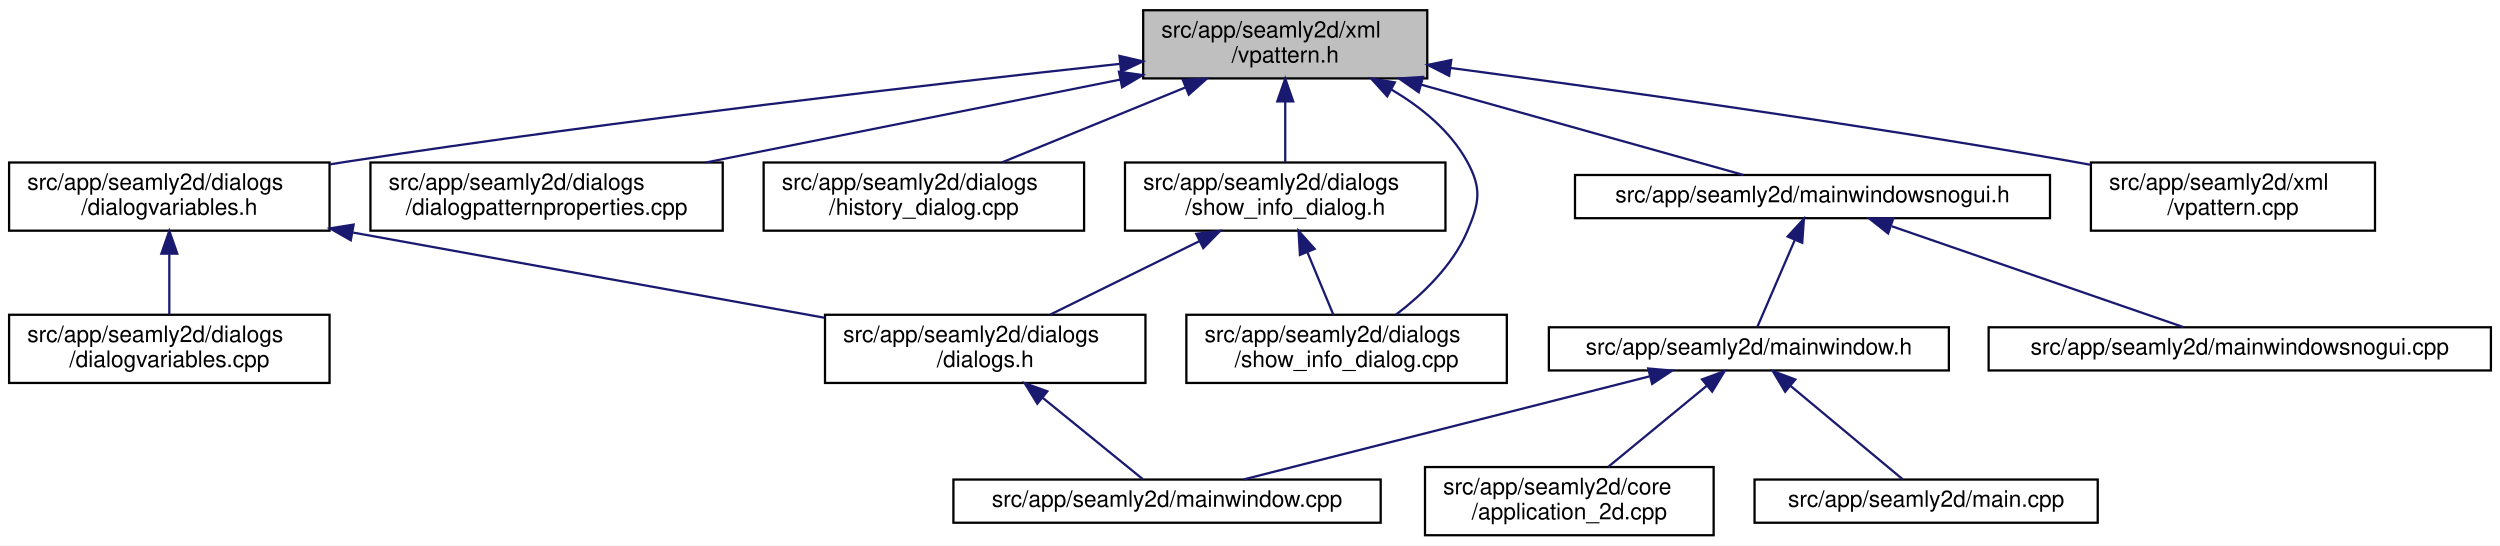
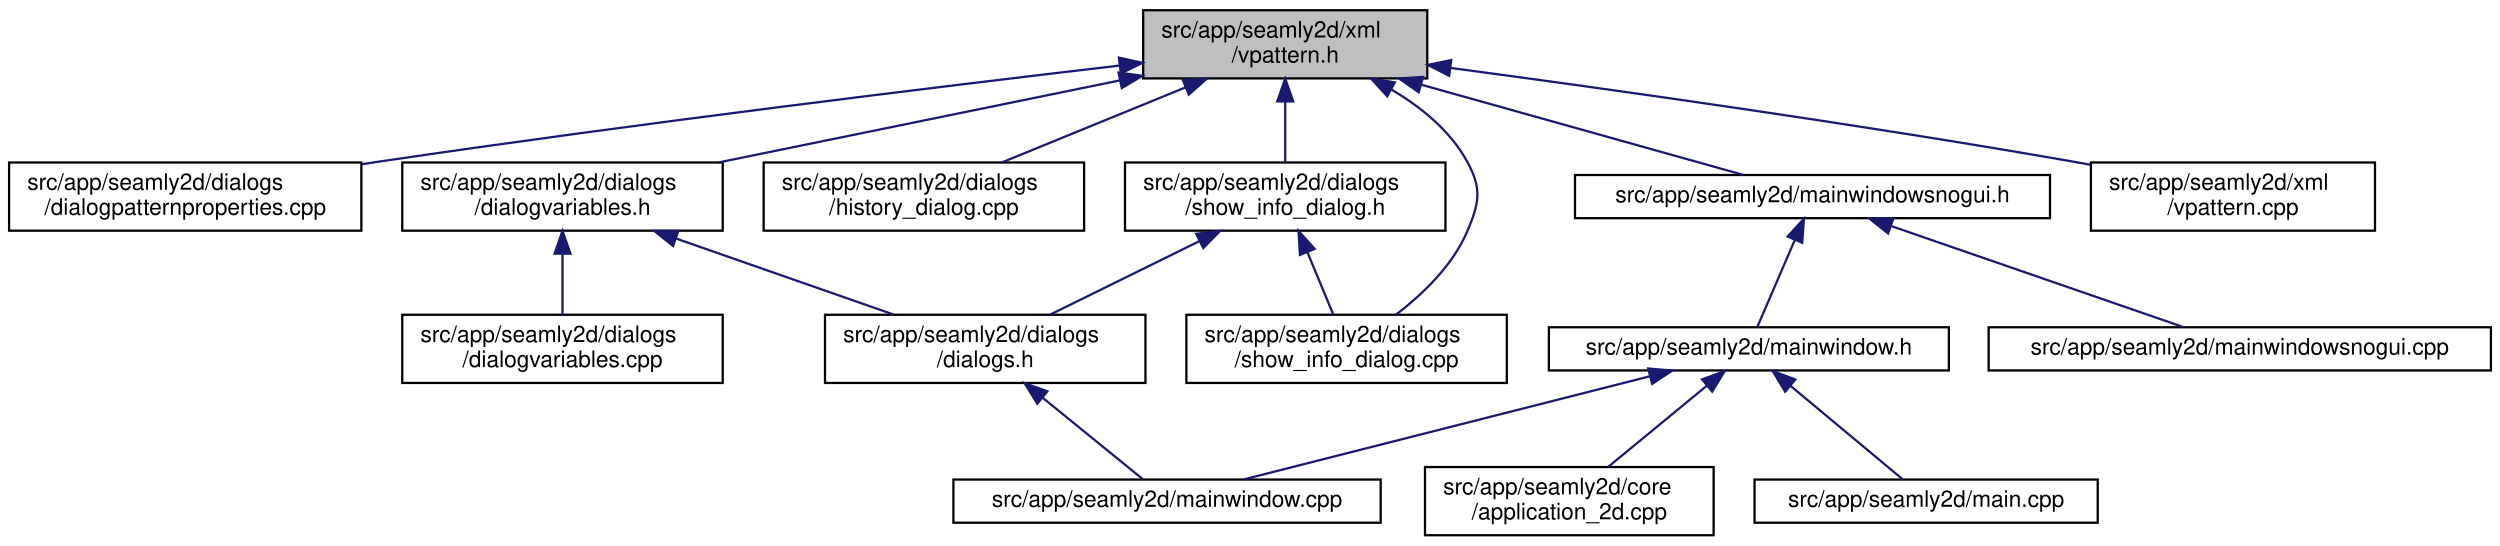
<svg xmlns="http://www.w3.org/2000/svg" xmlns:xlink="http://www.w3.org/1999/xlink" width="1100pt" height="240pt" viewBox="0.00 0.00 1100.00 240.00">
  <g id="graph0" class="graph" transform="scale(1 1) rotate(0) translate(4 236)">
    <polygon fill="white" stroke="transparent" points="-4,4 -4,-236 1096,-236 1096,4 -4,4" />
    <g id="node1" class="node">
      <g id="a_node1">
        <a xlink:title=" ">
          <polygon fill="#bfbfbf" stroke="black" points="499,-201.5 499,-231.5 624,-231.5 624,-201.5 499,-201.5" />
          <text text-anchor="start" x="507" y="-219.5" font-family="Helvetica,sans-Serif" font-size="10.00">src/app/seamly2d/xml</text>
          <text text-anchor="middle" x="561.5" y="-208.5" font-family="Helvetica,sans-Serif" font-size="10.00">/vpattern.h</text>
        </a>
      </g>
    </g>
    <g id="node2" class="node">
      <g id="a_node2">
+         <a xlink:href="../../d5/d18/dialogpatternproperties_8cpp.html" target="_top" xlink:title=" ">
+           <polygon fill="white" stroke="black" points="0,-134.5 0,-164.5 155,-164.5 155,-134.5 0,-134.5" />
+           <text text-anchor="start" x="8" y="-152.5" font-family="Helvetica,sans-Serif" font-size="10.00">src/app/seamly2d/dialogs</text>
+           <text text-anchor="middle" x="77.5" y="-141.5" font-family="Helvetica,sans-Serif" font-size="10.00">/dialogpatternproperties.cpp</text>
+         </a>
+       </g>
+     </g>
+     <g id="edge1" class="edge">
+       <path fill="none" stroke="midnightblue" d="M488.7,-207.17C408.81,-197.81 276.82,-181.74 163.5,-165 160.8,-164.6 158.06,-164.19 155.29,-163.76" />
+       <polygon fill="midnightblue" stroke="midnightblue" points="488.32,-210.65 498.66,-208.33 489.14,-203.69 488.32,-210.65" />
+     </g>
+     <g id="node3" class="node">
+       <g id="a_node3">
        <a xlink:href="../../de/d7c/dialogvariables_8h.html" target="_top" xlink:title=" ">
-           <polygon fill="white" stroke="black" points="0,-134.5 0,-164.5 141,-164.5 141,-134.5 0,-134.5" />
-           <text text-anchor="start" x="8" y="-152.5" font-family="Helvetica,sans-Serif" font-size="10.00">src/app/seamly2d/dialogs</text>
-           <text text-anchor="middle" x="70.5" y="-141.5" font-family="Helvetica,sans-Serif" font-size="10.00">/dialogvariables.h</text>
-         </a>
-       </g>
-     </g>
-     <g id="edge1" class="edge">
-       <path fill="none" stroke="midnightblue" d="M488.85,-207.92C406.4,-199.01 267.97,-183.12 149.5,-165 146.74,-164.58 143.93,-164.13 141.1,-163.67" />
-       <polygon fill="midnightblue" stroke="midnightblue" points="488.55,-211.41 498.87,-209 489.3,-204.45 488.55,-211.41" />
-     </g>
-     <g id="node6" class="node">
-       <g id="a_node6">
-         <a xlink:href="../../d5/d18/dialogpatternproperties_8cpp.html" target="_top" xlink:title=" ">
-           <polygon fill="white" stroke="black" points="159,-134.5 159,-164.5 314,-164.5 314,-134.5 159,-134.5" />
-           <text text-anchor="start" x="167" y="-152.5" font-family="Helvetica,sans-Serif" font-size="10.00">src/app/seamly2d/dialogs</text>
-           <text text-anchor="middle" x="236.5" y="-141.5" font-family="Helvetica,sans-Serif" font-size="10.00">/dialogpatternproperties.cpp</text>
-         </a>
-       </g>
-     </g>
-     <g id="edge5" class="edge">
-       <path fill="none" stroke="midnightblue" d="M488.91,-200.98C434.48,-190.1 360.4,-175.28 306.58,-164.52" />
-       <polygon fill="midnightblue" stroke="midnightblue" points="488.34,-204.44 498.84,-202.97 489.72,-197.57 488.34,-204.44" />
+           <polygon fill="white" stroke="black" points="173,-134.5 173,-164.5 314,-164.5 314,-134.5 173,-134.5" />
+           <text text-anchor="start" x="181" y="-152.5" font-family="Helvetica,sans-Serif" font-size="10.00">src/app/seamly2d/dialogs</text>
+           <text text-anchor="middle" x="243.5" y="-141.5" font-family="Helvetica,sans-Serif" font-size="10.00">/dialogvariables.h</text>
+         </a>
+       </g>
+     </g>
+     <g id="edge2" class="edge">
+       <path fill="none" stroke="midnightblue" d="M488.66,-200.61C435.64,-189.77 364.31,-175.19 312.26,-164.55" />
+       <polygon fill="midnightblue" stroke="midnightblue" points="488.18,-204.08 498.67,-202.66 489.58,-197.23 488.18,-204.08" />
    </g>
    <g id="node7" class="node">
      <g id="a_node7">
        <a xlink:href="../../d5/d6c/history__dialog_8cpp.html" target="_top" xlink:title=" ">
          <polygon fill="white" stroke="black" points="332,-134.5 332,-164.5 473,-164.5 473,-134.5 332,-134.5" />
          <text text-anchor="start" x="340" y="-152.5" font-family="Helvetica,sans-Serif" font-size="10.00">src/app/seamly2d/dialogs</text>
          <text text-anchor="middle" x="402.5" y="-141.5" font-family="Helvetica,sans-Serif" font-size="10.00">/history_dialog.cpp</text>
        </a>
      </g>
    </g>
    <g id="edge6" class="edge">
      <path fill="none" stroke="midnightblue" d="M517.58,-197.54C492.13,-187.14 460.57,-174.24 436.93,-164.58" />
      <polygon fill="midnightblue" stroke="midnightblue" points="516.42,-200.85 527,-201.4 519.07,-194.37 516.42,-200.85" />
    </g>
    <g id="node8" class="node">
      <g id="a_node8">
+         <a xlink:href="../../dd/de2/show__info__dialog_8h.html" target="_top" xlink:title=" ">
+           <polygon fill="white" stroke="black" points="491,-134.5 491,-164.5 632,-164.5 632,-134.5 491,-134.5" />
+           <text text-anchor="start" x="499" y="-152.5" font-family="Helvetica,sans-Serif" font-size="10.00">src/app/seamly2d/dialogs</text>
+           <text text-anchor="middle" x="561.5" y="-141.5" font-family="Helvetica,sans-Serif" font-size="10.00">/show_info_dialog.h</text>
+         </a>
+       </g>
+     </g>
+     <g id="edge7" class="edge">
+       <path fill="none" stroke="midnightblue" d="M561.5,-191.11C561.5,-182.15 561.5,-172.32 561.5,-164.58" />
+       <polygon fill="midnightblue" stroke="midnightblue" points="558,-191.4 561.5,-201.4 565,-191.4 558,-191.4" />
+     </g>
+     <g id="node9" class="node">
+       <g id="a_node9">
        <a xlink:href="../../d2/df4/show__info__dialog_8cpp.html" target="_top" xlink:title=" ">
          <polygon fill="white" stroke="black" points="518,-67.5 518,-97.5 659,-97.5 659,-67.5 518,-67.5" />
          <text text-anchor="start" x="526" y="-85.5" font-family="Helvetica,sans-Serif" font-size="10.00">src/app/seamly2d/dialogs</text>
          <text text-anchor="middle" x="588.5" y="-74.5" font-family="Helvetica,sans-Serif" font-size="10.00">/show_info_dialog.cpp</text>
        </a>
      </g>
    </g>
-     <g id="edge7" class="edge">
+     <g id="edge10" class="edge">
      <path fill="none" stroke="midnightblue" d="M608.34,-196.53C621.43,-188.8 634.09,-178.44 641.5,-165 648.15,-152.93 646.93,-146.66 641.5,-134 635.09,-119.05 621.84,-106.42 610.2,-97.53" />
      <polygon fill="midnightblue" stroke="midnightblue" points="606.38,-193.61 599.27,-201.47 609.73,-199.76 606.38,-193.61" />
-     </g>
-     <g id="node9" class="node">
-       <g id="a_node9">
-         <a xlink:href="../../dd/de2/show__info__dialog_8h.html" target="_top" xlink:title=" ">
-           <polygon fill="white" stroke="black" points="491,-134.5 491,-164.5 632,-164.5 632,-134.5 491,-134.5" />
-           <text text-anchor="start" x="499" y="-152.5" font-family="Helvetica,sans-Serif" font-size="10.00">src/app/seamly2d/dialogs</text>
-           <text text-anchor="middle" x="561.5" y="-141.5" font-family="Helvetica,sans-Serif" font-size="10.00">/show_info_dialog.h</text>
-         </a>
-       </g>
-     </g>
-     <g id="edge8" class="edge">
-       <path fill="none" stroke="midnightblue" d="M561.5,-191.11C561.5,-182.15 561.5,-172.32 561.5,-164.58" />
-       <polygon fill="midnightblue" stroke="midnightblue" points="558,-191.4 561.5,-201.4 565,-191.4 558,-191.4" />
    </g>
    <g id="node10" class="node">
      <g id="a_node10">
        <a xlink:href="../../d1/d82/mainwindowsnogui_8h.html" target="_top" xlink:title=" ">
          <polygon fill="white" stroke="black" points="689,-140 689,-159 898,-159 898,-140 689,-140" />
          <text text-anchor="middle" x="793.5" y="-147" font-family="Helvetica,sans-Serif" font-size="10.00">src/app/seamly2d/mainwindowsnogui.h</text>
        </a>
      </g>
    </g>
    <g id="edge11" class="edge">
      <path fill="none" stroke="midnightblue" d="M621.28,-198.75C666.66,-186.04 727.17,-169.09 763.06,-159.03" />
      <polygon fill="midnightblue" stroke="midnightblue" points="620.24,-195.41 611.55,-201.48 622.13,-202.15 620.24,-195.41" />
    </g>
    <g id="node15" class="node">
      <g id="a_node15">
        <a xlink:href="../../d3/d49/vpattern_8cpp.html" target="_top" xlink:title=" ">
          <polygon fill="white" stroke="black" points="916,-134.5 916,-164.5 1041,-164.5 1041,-134.5 916,-134.5" />
          <text text-anchor="start" x="924" y="-152.5" font-family="Helvetica,sans-Serif" font-size="10.00">src/app/seamly2d/xml</text>
          <text text-anchor="middle" x="978.5" y="-141.5" font-family="Helvetica,sans-Serif" font-size="10.00">/vpattern.cpp</text>
        </a>
      </g>
    </g>
    <g id="edge17" class="edge">
      <path fill="none" stroke="midnightblue" d="M634.24,-206.1C704.38,-196.75 813.46,-181.45 907.5,-165 910.23,-164.52 913.01,-164.02 915.82,-163.5" />
      <polygon fill="midnightblue" stroke="midnightblue" points="633.63,-202.65 624.18,-207.44 634.55,-209.59 633.63,-202.65" />
    </g>
-     <g id="node3" class="node">
-       <g id="a_node3">
+     <g id="node4" class="node">
+       <g id="a_node4">
+         <a xlink:href="../../db/dd7/dialogvariables_8cpp.html" target="_top" xlink:title=" ">
+           <polygon fill="white" stroke="black" points="173,-67.5 173,-97.5 314,-97.5 314,-67.5 173,-67.5" />
+           <text text-anchor="start" x="181" y="-85.5" font-family="Helvetica,sans-Serif" font-size="10.00">src/app/seamly2d/dialogs</text>
+           <text text-anchor="middle" x="243.5" y="-74.5" font-family="Helvetica,sans-Serif" font-size="10.00">/dialogvariables.cpp</text>
+         </a>
+       </g>
+     </g>
+     <g id="edge3" class="edge">
+       <path fill="none" stroke="midnightblue" d="M243.5,-124.11C243.5,-115.15 243.5,-105.32 243.5,-97.58" />
+       <polygon fill="midnightblue" stroke="midnightblue" points="240,-124.4 243.5,-134.4 247,-124.4 240,-124.4" />
+     </g>
+     <g id="node5" class="node">
+       <g id="a_node5">
        <a xlink:href="../../d6/d64/dialogs_8h.html" target="_top" xlink:title=" ">
          <polygon fill="white" stroke="black" points="359,-67.5 359,-97.5 500,-97.5 500,-67.5 359,-67.5" />
          <text text-anchor="start" x="367" y="-85.5" font-family="Helvetica,sans-Serif" font-size="10.00">src/app/seamly2d/dialogs</text>
          <text text-anchor="middle" x="429.5" y="-74.5" font-family="Helvetica,sans-Serif" font-size="10.00">/dialogs.h</text>
        </a>
      </g>
    </g>
-     <g id="edge2" class="edge">
-       <path fill="none" stroke="midnightblue" d="M151.4,-133.66C227.65,-119.79 304.53,-105.94 358.72,-96.2" />
-       <polygon fill="midnightblue" stroke="midnightblue" points="150.35,-130.29 141.13,-135.52 151.6,-137.18 150.35,-130.29" />
-     </g>
-     <g id="node5" class="node">
-       <g id="a_node5">
-         <a xlink:href="../../db/dd7/dialogvariables_8cpp.html" target="_top" xlink:title=" ">
-           <polygon fill="white" stroke="black" points="0,-67.5 0,-97.5 141,-97.5 141,-67.5 0,-67.5" />
-           <text text-anchor="start" x="8" y="-85.5" font-family="Helvetica,sans-Serif" font-size="10.00">src/app/seamly2d/dialogs</text>
-           <text text-anchor="middle" x="70.5" y="-74.5" font-family="Helvetica,sans-Serif" font-size="10.00">/dialogvariables.cpp</text>
-         </a>
-       </g>
-     </g>
    <g id="edge4" class="edge">
-       <path fill="none" stroke="midnightblue" d="M70.5,-124.11C70.5,-115.15 70.5,-105.32 70.5,-97.58" />
-       <polygon fill="midnightblue" stroke="midnightblue" points="67,-124.4 70.5,-134.4 74,-124.4 67,-124.4" />
-     </g>
-     <g id="node4" class="node">
-       <g id="a_node4">
+       <path fill="none" stroke="midnightblue" d="M293.31,-131.09C323.34,-120.6 361.09,-107.41 389.22,-97.58" />
+       <polygon fill="midnightblue" stroke="midnightblue" points="292.14,-127.79 283.86,-134.4 294.45,-134.4 292.14,-127.79" />
+     </g>
+     <g id="node6" class="node">
+       <g id="a_node6">
        <a xlink:href="../../d8/dd9/mainwindow_8cpp.html" target="_top" xlink:title=" ">
          <polygon fill="white" stroke="black" points="415.5,-6 415.5,-25 603.5,-25 603.5,-6 415.5,-6" />
          <text text-anchor="middle" x="509.5" y="-13" font-family="Helvetica,sans-Serif" font-size="10.00">src/app/seamly2d/mainwindow.cpp</text>
        </a>
      </g>
    </g>
-     <g id="edge3" class="edge">
+     <g id="edge5" class="edge">
      <path fill="none" stroke="midnightblue" d="M454.72,-61.01C469.57,-48.94 487.59,-34.3 498.8,-25.19" />
      <polygon fill="midnightblue" stroke="midnightblue" points="452.41,-58.37 446.86,-67.4 456.83,-63.81 452.41,-58.37" />
    </g>
-     <g id="edge9" class="edge">
+     <g id="edge8" class="edge">
      <path fill="none" stroke="midnightblue" d="M523.63,-129.85C502.76,-119.58 477.27,-107.03 458.09,-97.58" />
      <polygon fill="midnightblue" stroke="midnightblue" points="522.34,-133.12 532.86,-134.4 525.43,-126.84 522.34,-133.12" />
    </g>
-     <g id="edge10" class="edge">
+     <g id="edge9" class="edge">
      <path fill="none" stroke="midnightblue" d="M571.27,-124.99C575.08,-115.8 579.33,-105.58 582.65,-97.58" />
      <polygon fill="midnightblue" stroke="midnightblue" points="567.96,-123.82 567.36,-134.4 574.43,-126.5 567.96,-123.82" />
    </g>
    <g id="node11" class="node">
      <g id="a_node11">
        <a xlink:href="../../d9/d53/mainwindow_8h.html" target="_top" xlink:title=" ">
          <polygon fill="white" stroke="black" points="677.5,-73 677.5,-92 853.5,-92 853.5,-73 677.5,-73" />
          <text text-anchor="middle" x="765.5" y="-80" font-family="Helvetica,sans-Serif" font-size="10.00">src/app/seamly2d/mainwindow.h</text>
        </a>
      </g>
    </g>
    <g id="edge12" class="edge">
      <path fill="none" stroke="midnightblue" d="M785.66,-130.29C780.28,-117.81 773.39,-101.81 769.22,-92.13" />
      <polygon fill="midnightblue" stroke="midnightblue" points="782.55,-131.93 789.72,-139.73 788.98,-129.16 782.55,-131.93" />
    </g>
    <g id="node14" class="node">
      <g id="a_node14">
        <a xlink:href="../../d8/de8/mainwindowsnogui_8cpp.html" target="_top" xlink:title=" ">
          <polygon fill="white" stroke="black" points="871,-73 871,-92 1092,-92 1092,-73 871,-73" />
          <text text-anchor="middle" x="981.5" y="-80" font-family="Helvetica,sans-Serif" font-size="10.00">src/app/seamly2d/mainwindowsnogui.cpp</text>
        </a>
      </g>
    </g>
    <g id="edge16" class="edge">
      <path fill="none" stroke="midnightblue" d="M828.39,-136.44C865.69,-123.54 923.87,-103.42 956.73,-92.06" />
      <polygon fill="midnightblue" stroke="midnightblue" points="826.77,-133.29 818.46,-139.87 829.06,-139.91 826.77,-133.29" />
    </g>
    <g id="edge15" class="edge">
      <path fill="none" stroke="midnightblue" d="M721.8,-70.4C671.27,-57.58 589.2,-36.74 543.31,-25.08" />
      <polygon fill="midnightblue" stroke="midnightblue" points="721.22,-73.87 731.77,-72.94 722.94,-67.08 721.22,-73.87" />
    </g>
    <g id="node12" class="node">
      <g id="a_node12">
        <a xlink:href="../../df/d3e/application__2d_8cpp.html" target="_top" xlink:title=" ">
          <polygon fill="white" stroke="black" points="623,-0.5 623,-30.5 750,-30.5 750,-0.5 623,-0.5" />
          <text text-anchor="start" x="631" y="-18.5" font-family="Helvetica,sans-Serif" font-size="10.00">src/app/seamly2d/core</text>
          <text text-anchor="middle" x="686.5" y="-7.5" font-family="Helvetica,sans-Serif" font-size="10.00">/application_2d.cpp</text>
        </a>
      </g>
    </g>
    <g id="edge13" class="edge">
      <path fill="none" stroke="midnightblue" d="M746.95,-66.24C733.84,-55.45 716.4,-41.1 703.62,-30.59" />
      <polygon fill="midnightblue" stroke="midnightblue" points="744.9,-69.08 754.85,-72.73 749.35,-63.68 744.9,-69.08" />
    </g>
    <g id="node13" class="node">
      <g id="a_node13">
        <a xlink:href="../../dc/d14/app_2seamly2d_2main_8cpp.html" target="_top" xlink:title=" ">
          <polygon fill="white" stroke="black" points="768,-6 768,-25 919,-25 919,-6 768,-6" />
          <text text-anchor="middle" x="843.5" y="-13" font-family="Helvetica,sans-Serif" font-size="10.00">src/app/seamly2d/main.cpp</text>
        </a>
      </g>
    </g>
    <g id="edge14" class="edge">
      <path fill="none" stroke="midnightblue" d="M783.84,-66.21C799.21,-53.41 820.59,-35.59 833.15,-25.13" />
      <polygon fill="midnightblue" stroke="midnightblue" points="781.46,-63.64 776.02,-72.73 785.94,-69.02 781.46,-63.64" />
    </g>
  </g>
</svg>
